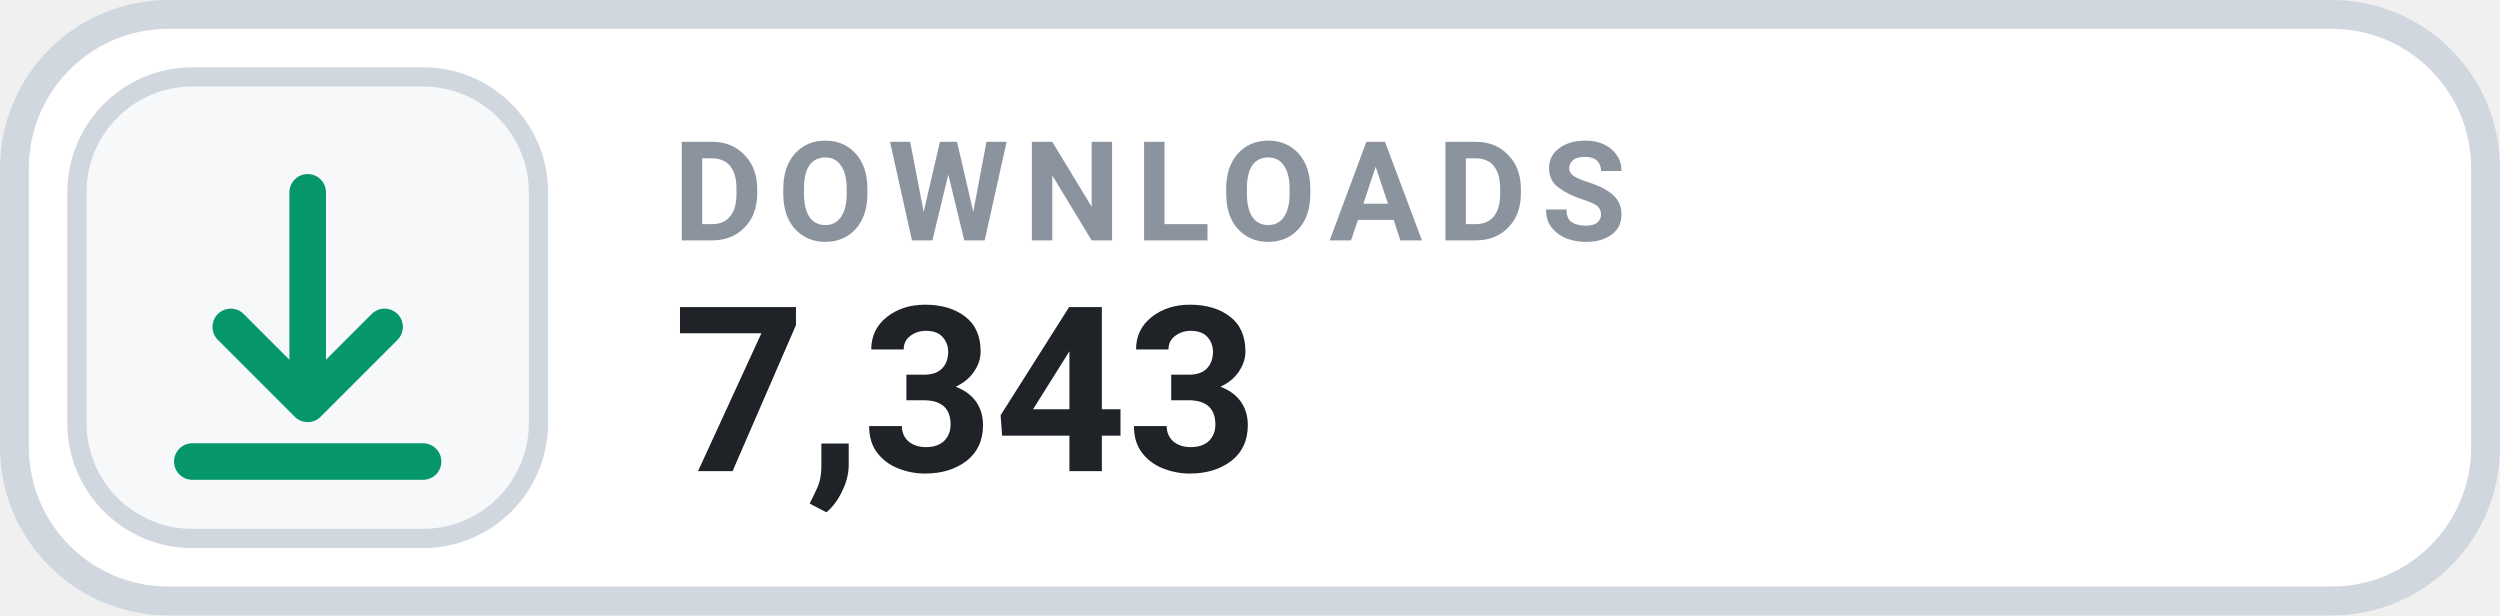
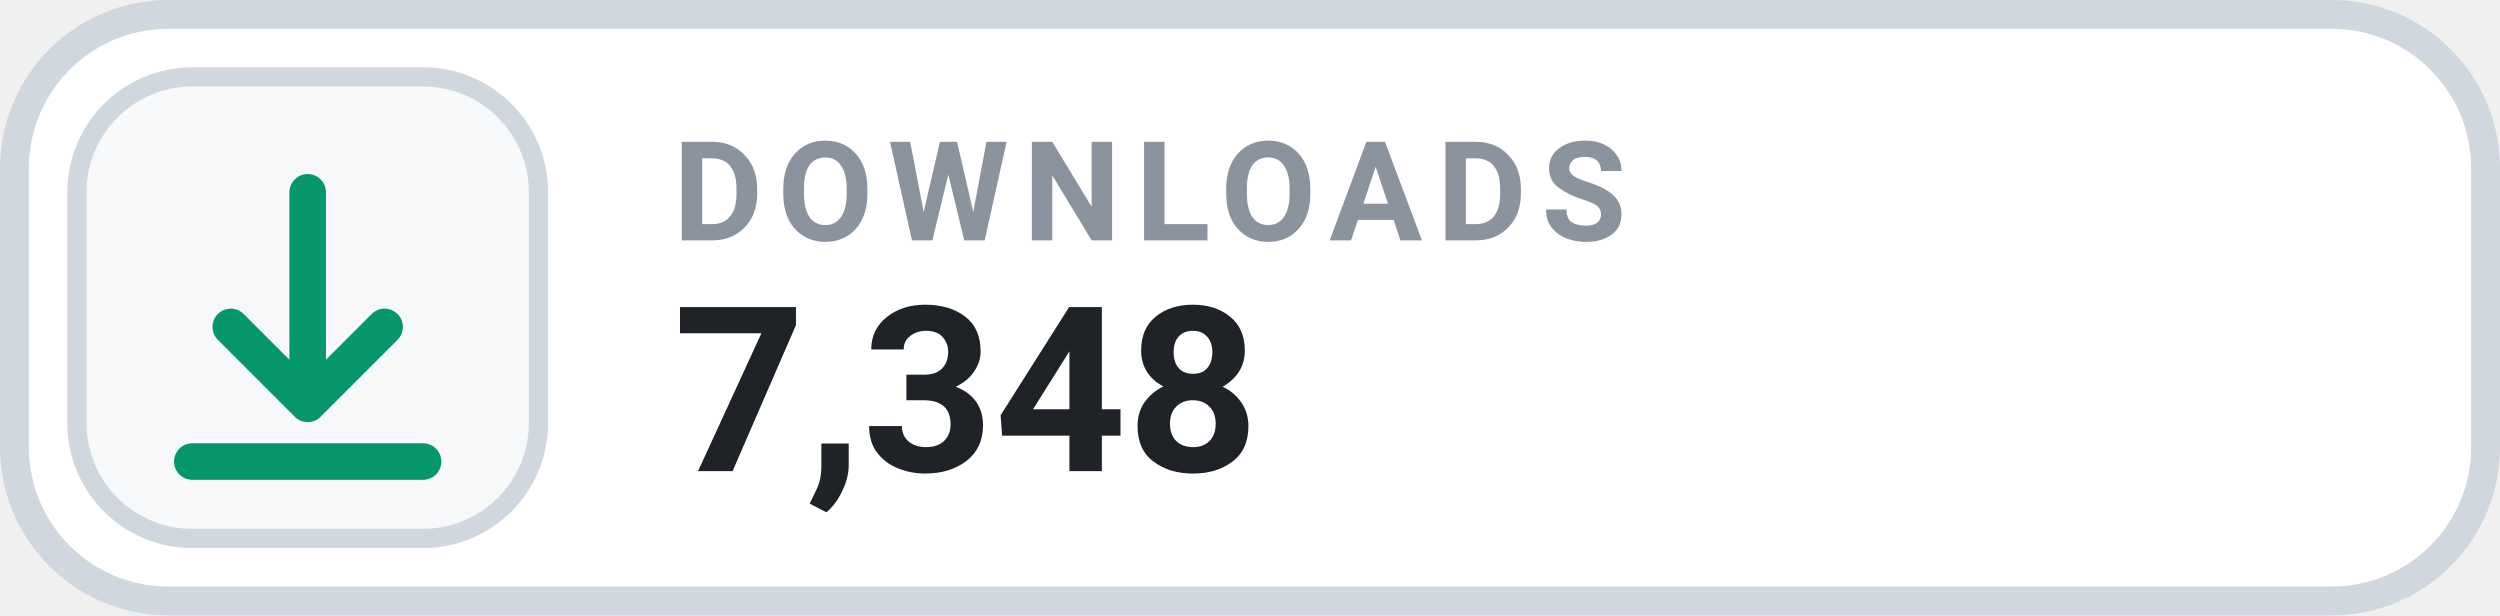
- <svg xmlns="http://www.w3.org/2000/svg" width="130" height="32" viewBox="0 0 130 32" role="img" aria-label="DOWNLOADS 7,343">
+ <svg xmlns="http://www.w3.org/2000/svg" width="130" height="32" viewBox="0 0 130 32" role="img" aria-label="DOWNLOADS 7,348">
  <rect x=".75" y=".75" width="128.5" height="30.5" rx="8" fill="#FFFFFF" stroke="#D0D7DE" stroke-width="1.5" />
  <rect x="4" y="4" width="24" height="24" rx="6" fill="#F6F8FA" stroke="#D0D7DE" stroke-width="1" />
  <g transform="translate(16 16)" style="color:#059669;">
    <path d="M0 -6 v11 m0 0 l4 -4 m-4 4 l-4 -4 M-6 8 h12" fill="none" stroke="currentColor" stroke-width="1.9" stroke-linecap="round" stroke-linejoin="round" />
  </g>
  <text x="35" y="12.5" fill="#8B949E" font-family="-apple-system,BlinkMacSystemFont,'Segoe UI',Roboto,Helvetica,Arial,sans-serif" font-size="7.2" font-weight="700" letter-spacing=".75">DOWNLOADS</text>
-   <text x="35" y="24.5" fill="#1F2328" font-family="-apple-system,BlinkMacSystemFont,'Segoe UI',Roboto,Helvetica,Arial,sans-serif" font-size="12" font-weight="700">7,343</text>
+   <text x="35" y="24.5" fill="#1F2328" font-family="-apple-system,BlinkMacSystemFont,'Segoe UI',Roboto,Helvetica,Arial,sans-serif" font-size="12" font-weight="700">7,348</text>
</svg>
